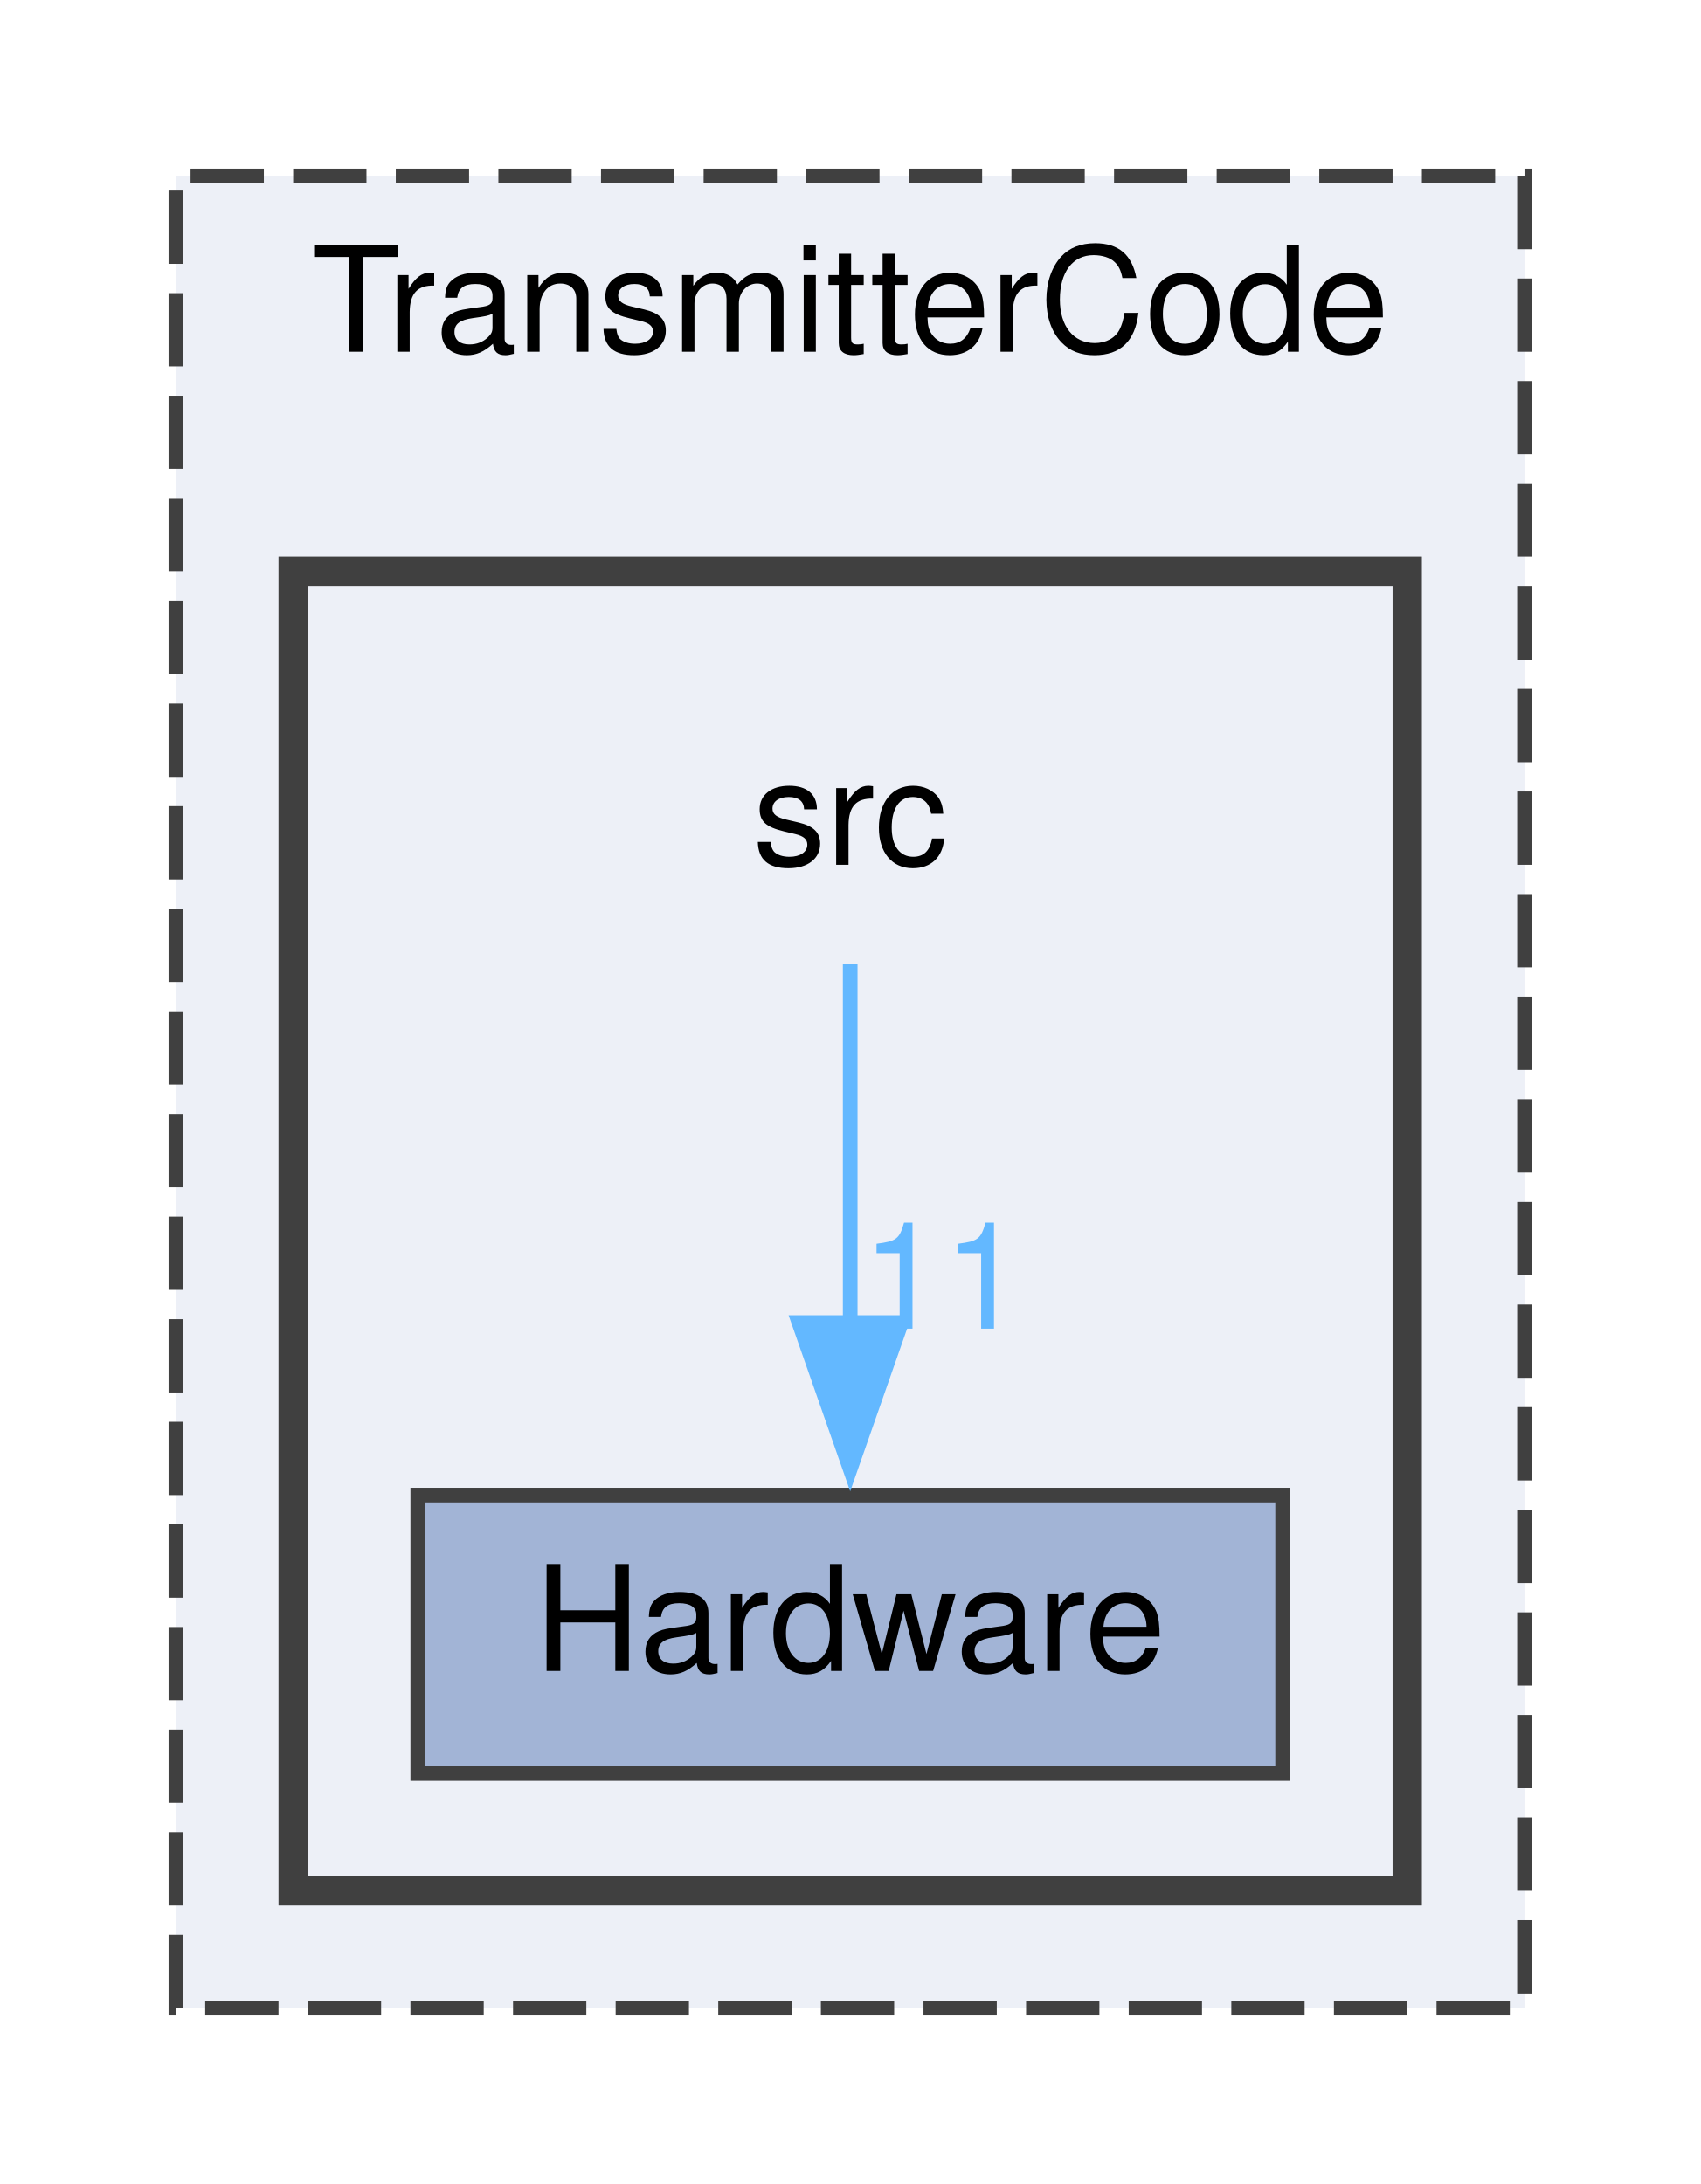
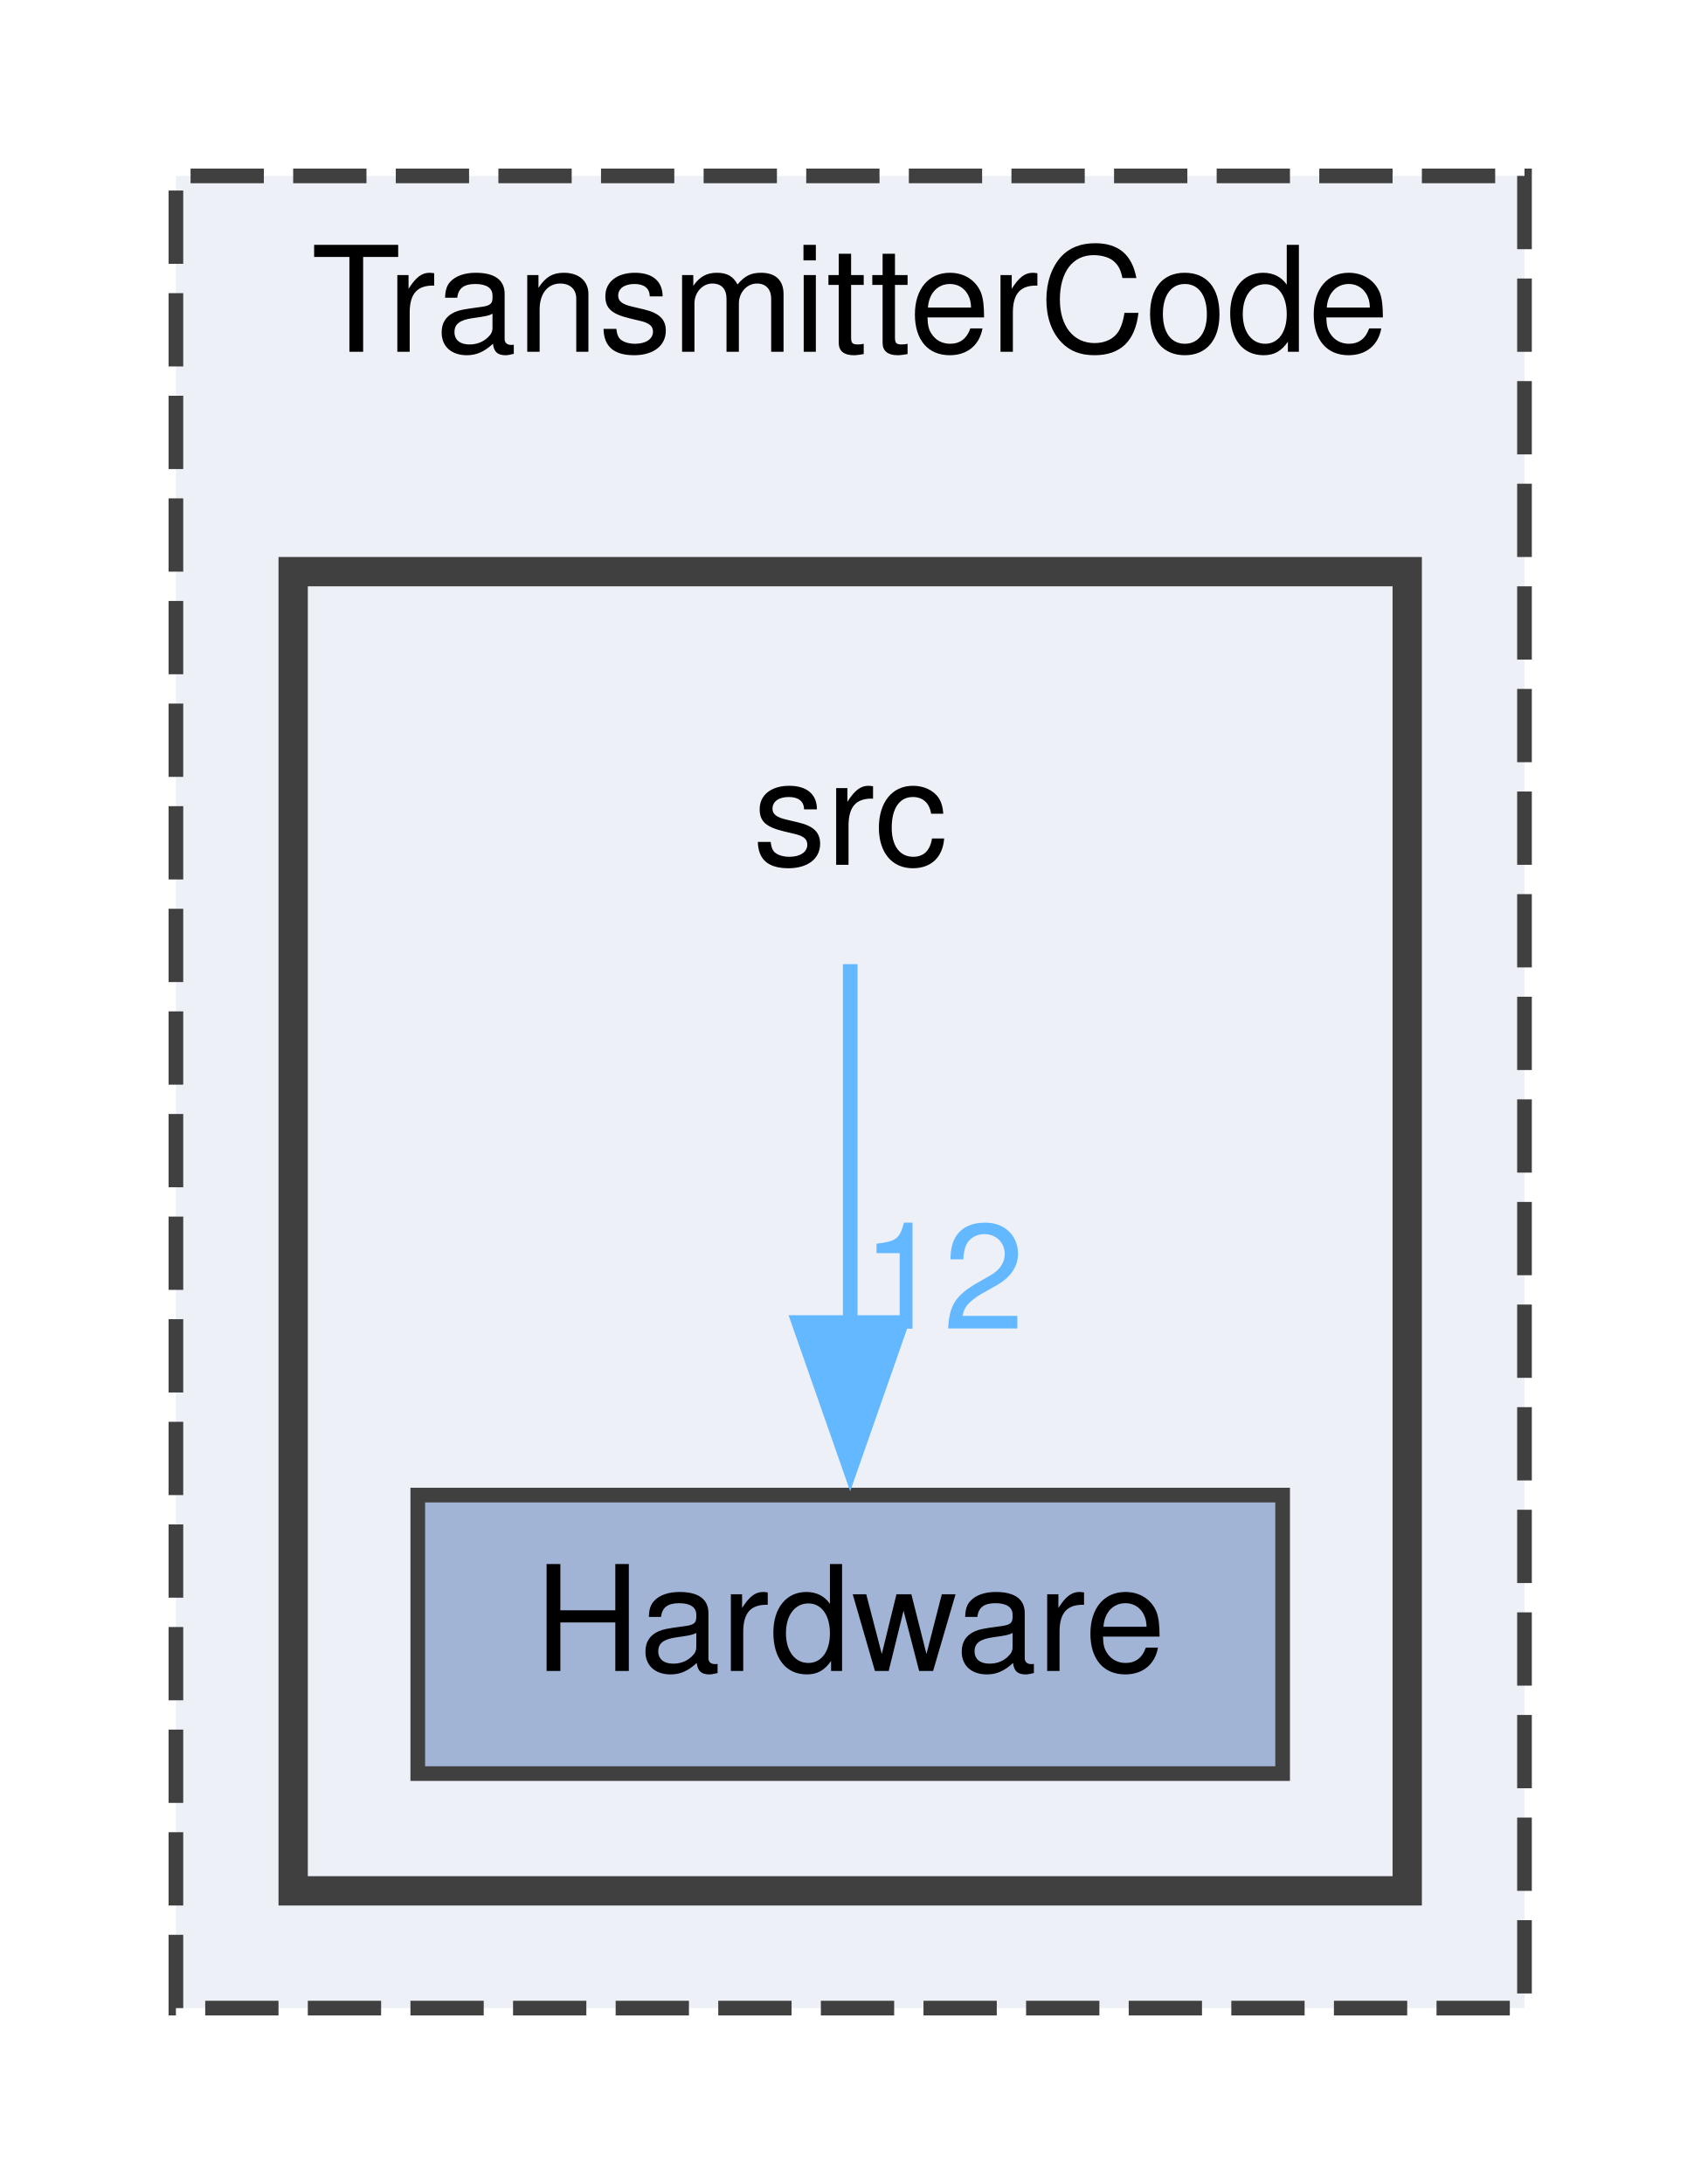
<svg xmlns="http://www.w3.org/2000/svg" xmlns:xlink="http://www.w3.org/1999/xlink" width="116pt" height="149pt" viewBox="0.00 0.00 116.00 149.00">
  <g id="graph0" class="graph" transform="scale(1 1) rotate(0) translate(4 145)">
    <g id="clust1" class="cluster">
      <g id="a_clust1">
        <a xlink:href="dir_815082f0a2cc6d9a29fc5fe1b81d5838.html" target="_top" xlink:title="TransmitterCode">
          <polygon fill="#edf0f7" stroke="#404040" stroke-dasharray="5,2" points="8,-8 8,-133 100,-133 100,-8 8,-8" />
          <text text-anchor="middle" x="54" y="-121" font-family="Helvetica,sans-Serif" font-size="10.00">TransmitterCode</text>
        </a>
      </g>
    </g>
    <g id="clust2" class="cluster">
      <g id="a_clust2">
        <a xlink:href="dir_9bc2b467c10f4c24b8168531d6cac9f2.html" target="_top">
          <polygon fill="#edf0f7" stroke="#404040" stroke-width="2" points="16,-16 16,-106 92,-106 92,-16 16,-16" />
        </a>
      </g>
    </g>
    <g id="node1" class="node">
      <text text-anchor="middle" x="54" y="-86" font-family="Helvetica,sans-Serif" font-size="10.00">src</text>
    </g>
    <g id="node2" class="node">
      <g id="a_node2">
        <a xlink:href="dir_cf2617b2f451d485c6872b95fd1adbbe.html" target="_top" xlink:title="Hardware">
          <polygon fill="#a2b4d6" stroke="#404040" points="83.5,-43 24.5,-43 24.5,-24 83.5,-24 83.5,-43" />
          <text text-anchor="middle" x="54" y="-31" font-family="Helvetica,sans-Serif" font-size="10.00">Hardware</text>
        </a>
      </g>
    </g>
    <g id="edge1" class="edge">
      <path fill="none" stroke="#63b8ff" d="M54,-79.22C54,-72.65 54,-63.18 54,-54.64" />
      <polygon fill="#63b8ff" stroke="#63b8ff" points="57.5,-54.77 54,-44.77 50.5,-54.77 57.5,-54.77" />
      <g id="a_edge1-headlabel">
-         <a xlink:href="dir_000011_000000.html" target="_top" xlink:title="11">
-           <text text-anchor="middle" x="60.34" y="-54.35" font-family="Helvetica,sans-Serif" font-size="10.00" fill="#63b8ff">11</text>
+         <a xlink:href="dir_000011_000000.html" target="_top" xlink:title="12">
+           <text text-anchor="middle" x="60.34" y="-54.35" font-family="Helvetica,sans-Serif" font-size="10.00" fill="#63b8ff">12</text>
        </a>
      </g>
    </g>
  </g>
</svg>
